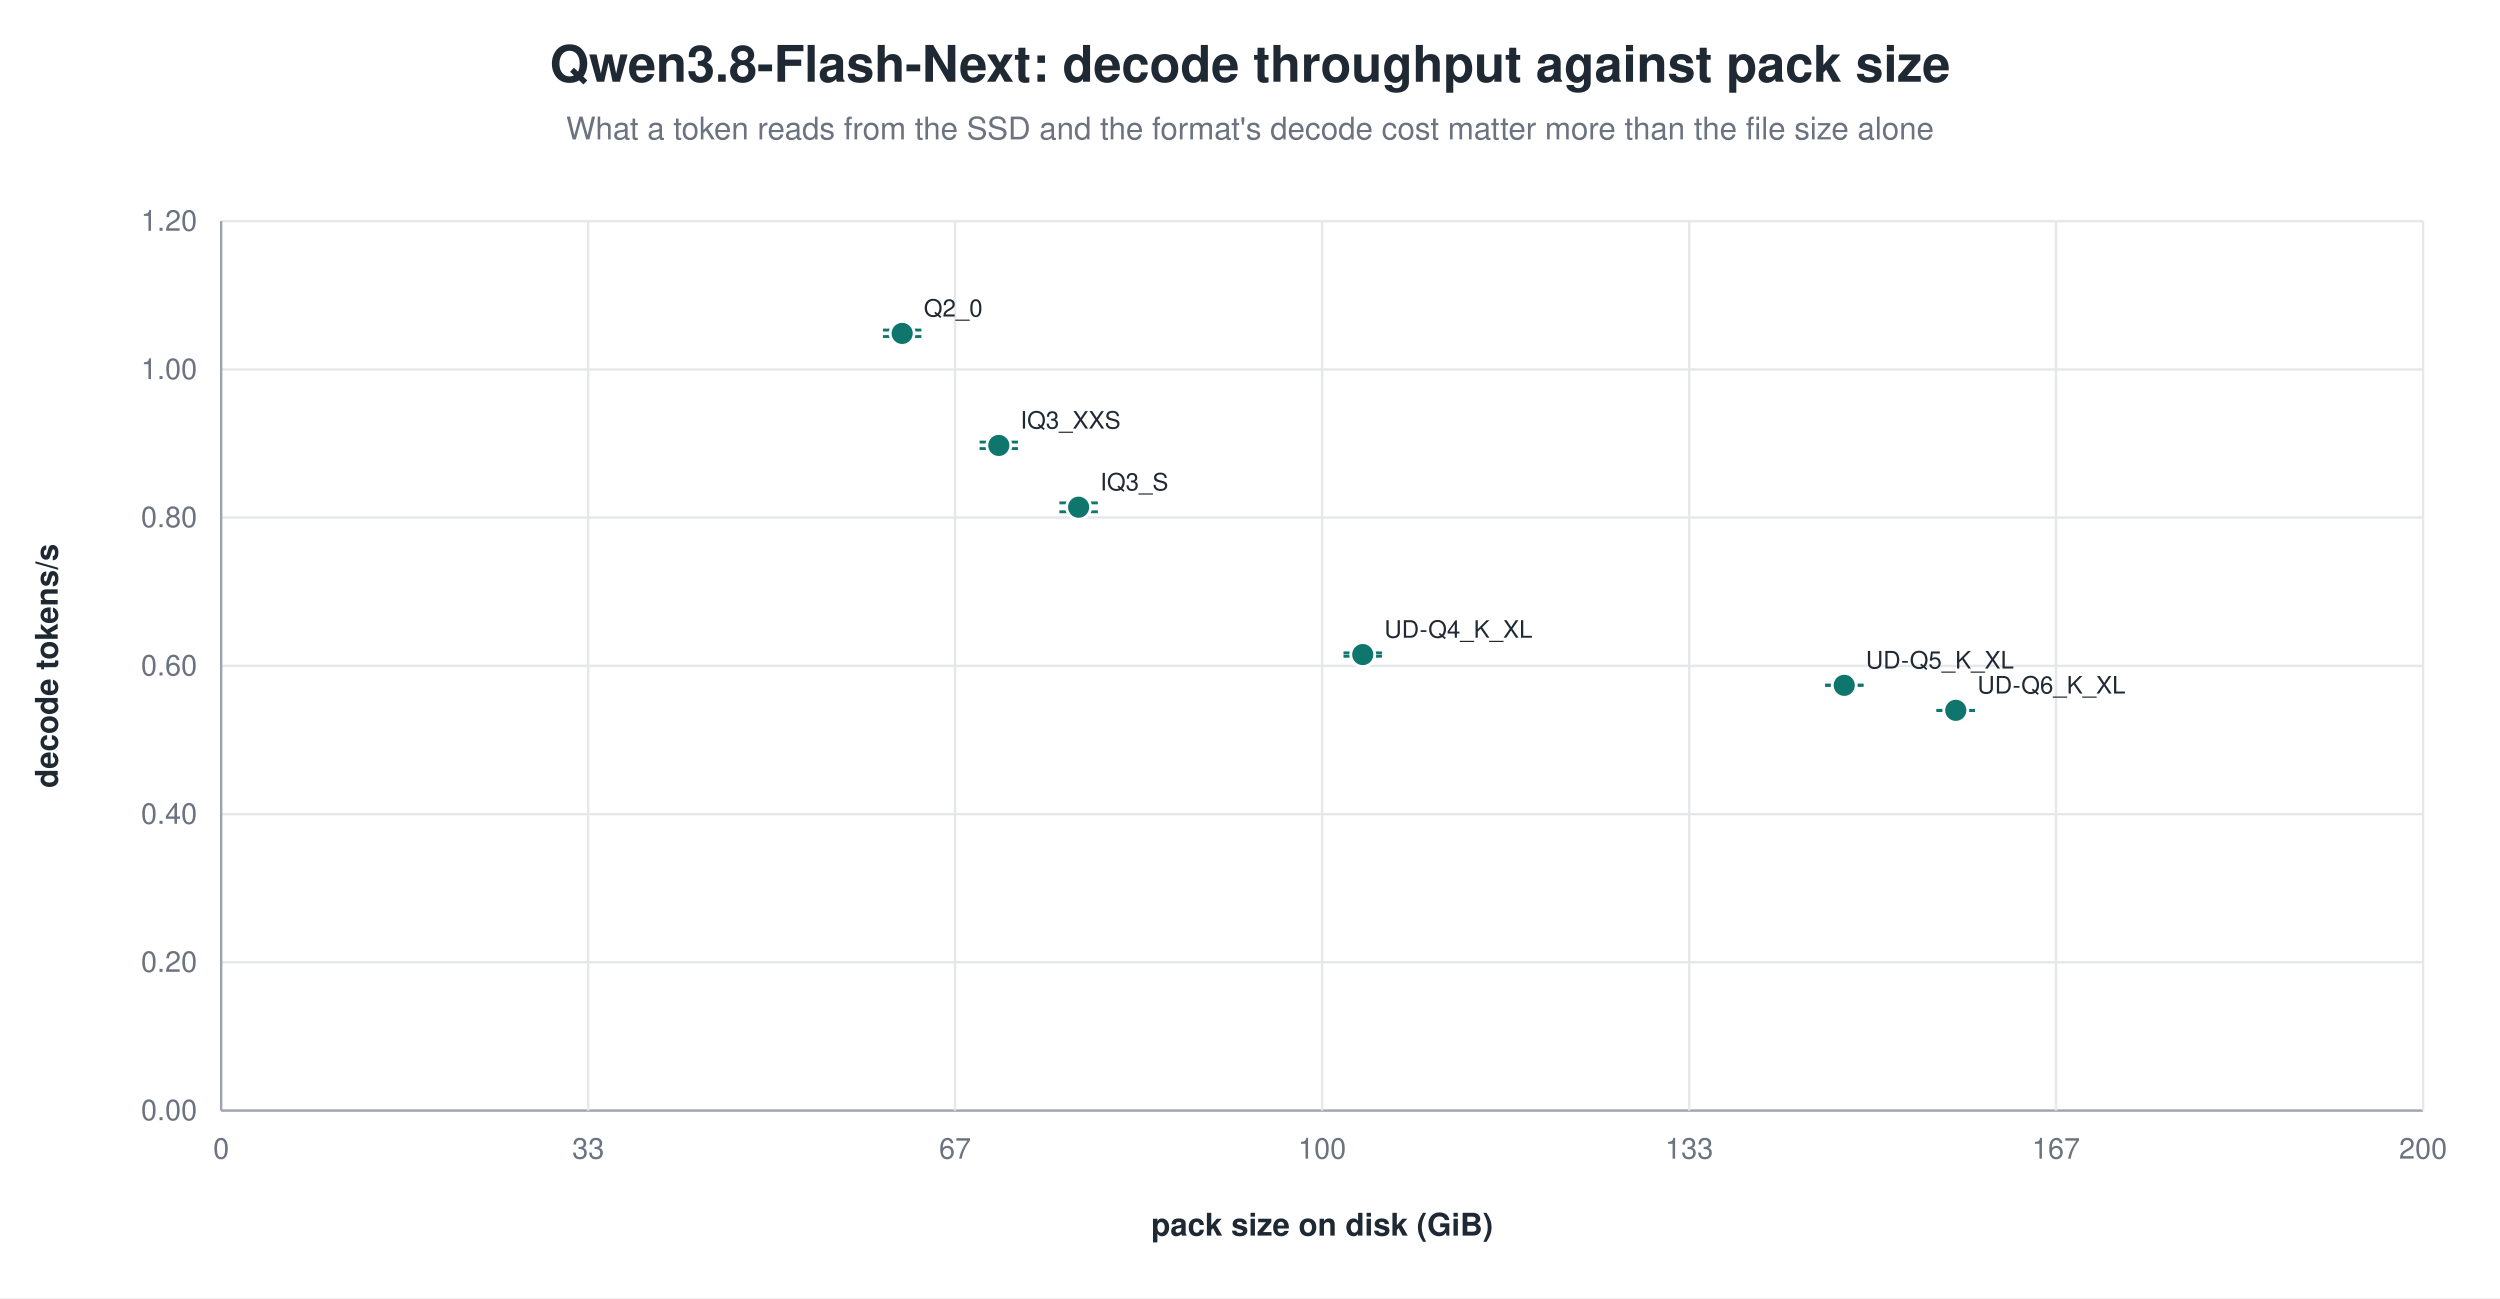
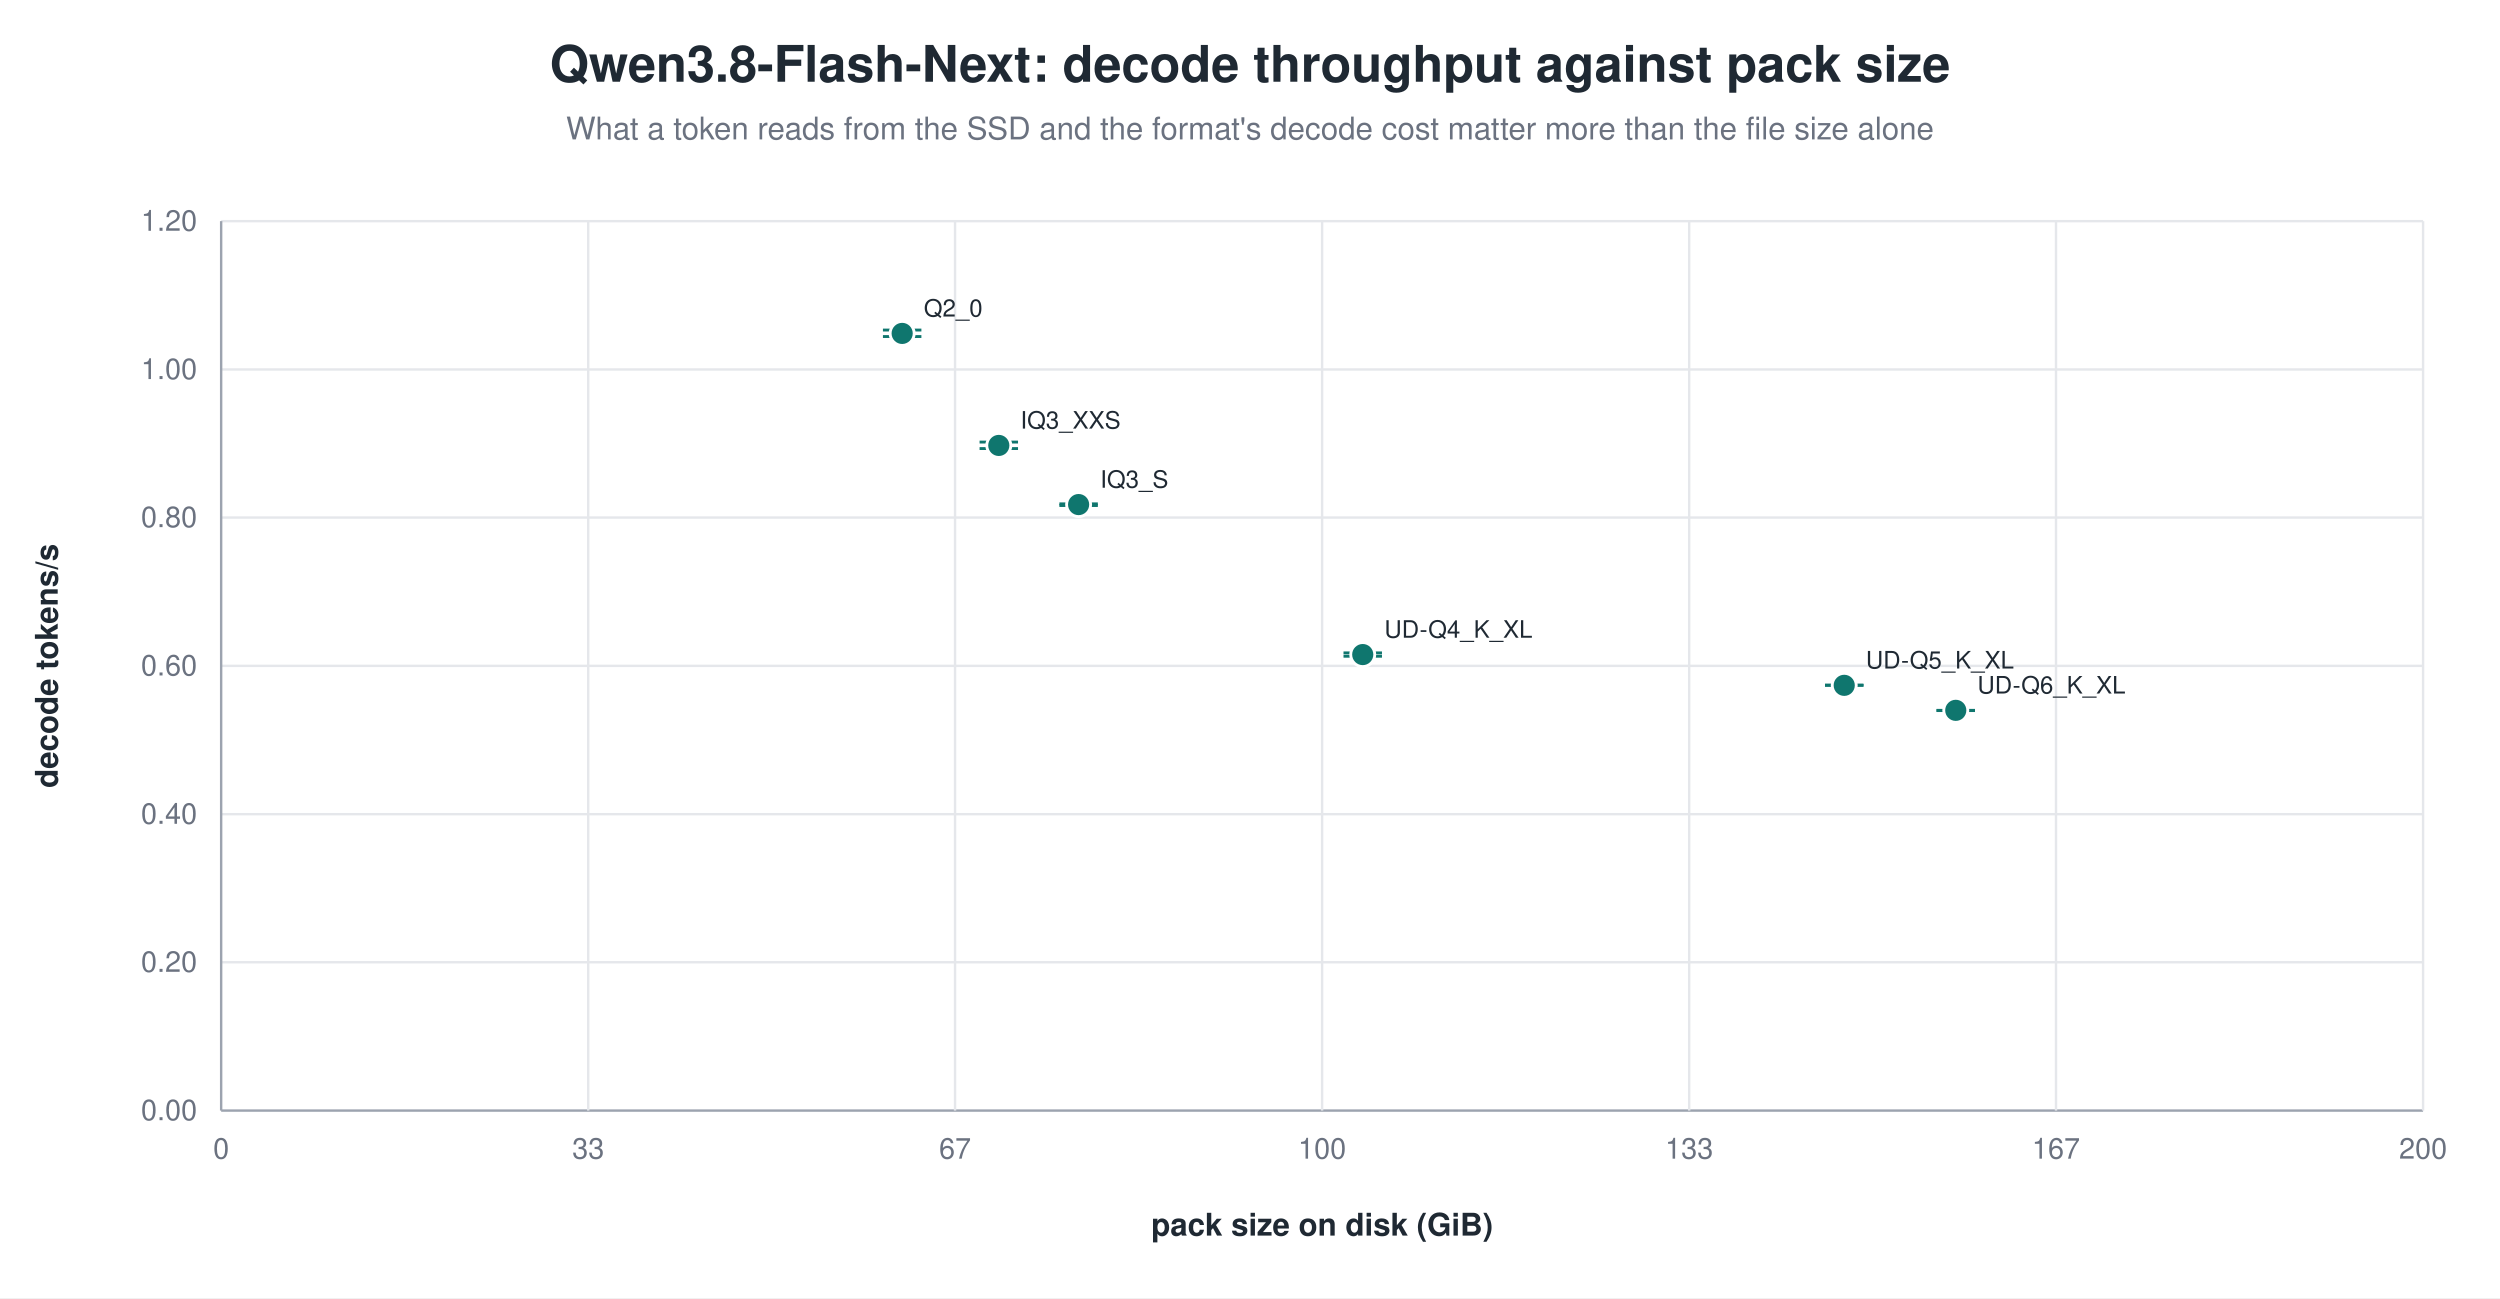
<svg xmlns="http://www.w3.org/2000/svg" width="1040" height="540" viewBox="0 0 1040 540" role="img" aria-label="Qwen3.8-Flash-Next: decode throughput against pack size">
  <rect width="1040" height="540" fill="white" />
  <text x="520.0" y="34" text-anchor="middle" font-family="Helvetica, Arial, sans-serif" font-size="21" font-weight="600" fill="#1f2933">Qwen3.8-Flash-Next: decode throughput against pack size</text>
  <text x="520.0" y="58" text-anchor="middle" font-family="Helvetica, Arial, sans-serif" font-size="13" fill="#6b7280">What a token reads from the SSD and the format's decode cost matter more than the file size alone</text>
  <line x1="92.0" y1="462.0" x2="1008.0" y2="462.0" stroke="#9ca3af" stroke-width="1.0" />
  <text x="82.0" y="466.0" text-anchor="end" font-family="Helvetica, Arial, sans-serif" font-size="12" fill="#6b7280" font-weight="400">0.00</text>
  <line x1="92.0" y1="400.3" x2="1008.0" y2="400.3" stroke="#e5e7eb" stroke-width="1.0" />
  <text x="82.0" y="404.3" text-anchor="end" font-family="Helvetica, Arial, sans-serif" font-size="12" fill="#6b7280" font-weight="400">0.20</text>
  <line x1="92.0" y1="338.7" x2="1008.0" y2="338.7" stroke="#e5e7eb" stroke-width="1.0" />
  <text x="82.0" y="342.7" text-anchor="end" font-family="Helvetica, Arial, sans-serif" font-size="12" fill="#6b7280" font-weight="400">0.40</text>
  <line x1="92.0" y1="277.0" x2="1008.0" y2="277.0" stroke="#e5e7eb" stroke-width="1.0" />
  <text x="82.0" y="281.0" text-anchor="end" font-family="Helvetica, Arial, sans-serif" font-size="12" fill="#6b7280" font-weight="400">0.60</text>
  <line x1="92.0" y1="215.3" x2="1008.0" y2="215.3" stroke="#e5e7eb" stroke-width="1.0" />
  <text x="82.0" y="219.3" text-anchor="end" font-family="Helvetica, Arial, sans-serif" font-size="12" fill="#6b7280" font-weight="400">0.80</text>
  <line x1="92.0" y1="153.7" x2="1008.0" y2="153.7" stroke="#e5e7eb" stroke-width="1.0" />
  <text x="82.0" y="157.7" text-anchor="end" font-family="Helvetica, Arial, sans-serif" font-size="12" fill="#6b7280" font-weight="400">1.00</text>
  <line x1="92.0" y1="92.0" x2="1008.0" y2="92.0" stroke="#e5e7eb" stroke-width="1.0" />
  <text x="82.0" y="96.0" text-anchor="end" font-family="Helvetica, Arial, sans-serif" font-size="12" fill="#6b7280" font-weight="400">1.20</text>
  <line x1="92.0" y1="92.0" x2="92.0" y2="462.0" stroke="#9ca3af" stroke-width="1.0" />
  <text x="92.0" y="482.0" text-anchor="middle" font-family="Helvetica, Arial, sans-serif" font-size="12" fill="#6b7280" font-weight="400">0</text>
  <line x1="244.7" y1="92.0" x2="244.7" y2="462.0" stroke="#e5e7eb" stroke-width="1.0" />
  <text x="244.7" y="482.0" text-anchor="middle" font-family="Helvetica, Arial, sans-serif" font-size="12" fill="#6b7280" font-weight="400">33</text>
  <line x1="397.3" y1="92.0" x2="397.3" y2="462.0" stroke="#e5e7eb" stroke-width="1.0" />
  <text x="397.3" y="482.0" text-anchor="middle" font-family="Helvetica, Arial, sans-serif" font-size="12" fill="#6b7280" font-weight="400">67</text>
  <line x1="550.0" y1="92.0" x2="550.0" y2="462.0" stroke="#e5e7eb" stroke-width="1.0" />
  <text x="550.0" y="482.0" text-anchor="middle" font-family="Helvetica, Arial, sans-serif" font-size="12" fill="#6b7280" font-weight="400">100</text>
  <line x1="702.7" y1="92.0" x2="702.7" y2="462.0" stroke="#e5e7eb" stroke-width="1.0" />
  <text x="702.7" y="482.0" text-anchor="middle" font-family="Helvetica, Arial, sans-serif" font-size="12" fill="#6b7280" font-weight="400">133</text>
  <line x1="855.3" y1="92.0" x2="855.3" y2="462.0" stroke="#e5e7eb" stroke-width="1.0" />
  <text x="855.3" y="482.0" text-anchor="middle" font-family="Helvetica, Arial, sans-serif" font-size="12" fill="#6b7280" font-weight="400">167</text>
  <line x1="1008.0" y1="92.0" x2="1008.0" y2="462.0" stroke="#e5e7eb" stroke-width="1.0" />
  <text x="1008.0" y="482.0" text-anchor="middle" font-family="Helvetica, Arial, sans-serif" font-size="12" fill="#6b7280" font-weight="400">200</text>
  <text x="24.0" y="277.0" text-anchor="middle" font-family="Helvetica, Arial, sans-serif" font-size="13" fill="#1f2933" font-weight="600" transform="rotate(-90.0 24.0 277.0)">decode tokens/s</text>
  <text x="550.0" y="514.0" text-anchor="middle" font-family="Helvetica, Arial, sans-serif" font-size="13" fill="#1f2933" font-weight="600">pack size on disk (GiB)</text>
  <line x1="375.3" y1="137.3" x2="375.3" y2="140.0" stroke="#0f766e" stroke-width="1.2" />
  <line x1="367.3" y1="137.3" x2="383.3" y2="137.3" stroke="#0f766e" stroke-width="1.2" />
  <line x1="367.3" y1="140.0" x2="383.3" y2="140.0" stroke="#0f766e" stroke-width="1.2" />
  <circle cx="375.3" cy="138.7" r="5.0" fill="#0f766e" stroke="white" stroke-width="1.2" opacity="1.00" />
  <text x="384.3" y="131.7" text-anchor="start" font-family="Helvetica, Arial, sans-serif" font-size="10" fill="#1f2933" font-weight="500">Q2_0</text>
  <line x1="415.5" y1="183.9" x2="415.5" y2="186.6" stroke="#0f766e" stroke-width="1.2" />
  <line x1="407.5" y1="183.9" x2="423.5" y2="183.9" stroke="#0f766e" stroke-width="1.2" />
  <line x1="407.5" y1="186.6" x2="423.5" y2="186.6" stroke="#0f766e" stroke-width="1.2" />
  <circle cx="415.5" cy="185.3" r="5.0" fill="#0f766e" stroke="white" stroke-width="1.2" opacity="1.00" />
  <text x="424.5" y="178.3" text-anchor="start" font-family="Helvetica, Arial, sans-serif" font-size="10" fill="#1f2933" font-weight="500">IQ3_XXS</text>
-   <line x1="448.7" y1="209.2" x2="448.7" y2="212.9" stroke="#0f766e" stroke-width="1.2" />
-   <line x1="440.7" y1="209.2" x2="456.7" y2="209.2" stroke="#0f766e" stroke-width="1.2" />
-   <line x1="440.7" y1="212.9" x2="456.7" y2="212.9" stroke="#0f766e" stroke-width="1.2" />
-   <circle cx="448.7" cy="211.0" r="5.0" fill="#0f766e" stroke="white" stroke-width="1.2" opacity="1.00" />
-   <text x="457.7" y="204.0" text-anchor="start" font-family="Helvetica, Arial, sans-serif" font-size="10" fill="#1f2933" font-weight="500">IQ3_S</text>
+   <line x1="448.7" y1="209.6" x2="448.7" y2="210.3" stroke="#0f766e" stroke-width="1.2" />
+   <line x1="440.7" y1="209.6" x2="456.7" y2="209.6" stroke="#0f766e" stroke-width="1.2" />
+   <line x1="440.7" y1="210.3" x2="456.7" y2="210.3" stroke="#0f766e" stroke-width="1.2" />
+   <circle cx="448.7" cy="209.9" r="5.0" fill="#0f766e" stroke="white" stroke-width="1.2" opacity="1.00" />
+   <text x="457.7" y="202.9" text-anchor="start" font-family="Helvetica, Arial, sans-serif" font-size="10" fill="#1f2933" font-weight="500">IQ3_S</text>
  <line x1="566.9" y1="271.6" x2="566.9" y2="273.0" stroke="#0f766e" stroke-width="1.2" />
  <line x1="558.9" y1="271.6" x2="574.9" y2="271.6" stroke="#0f766e" stroke-width="1.2" />
  <line x1="558.9" y1="273.0" x2="574.9" y2="273.0" stroke="#0f766e" stroke-width="1.2" />
  <circle cx="566.9" cy="272.3" r="5.0" fill="#0f766e" stroke="white" stroke-width="1.2" opacity="1.00" />
  <text x="575.9" y="265.3" text-anchor="start" font-family="Helvetica, Arial, sans-serif" font-size="10" fill="#1f2933" font-weight="500">UD-Q4_K_XL</text>
  <line x1="767.2" y1="285.0" x2="767.2" y2="285.1" stroke="#0f766e" stroke-width="1.2" />
  <line x1="759.2" y1="285.0" x2="775.2" y2="285.0" stroke="#0f766e" stroke-width="1.2" />
  <line x1="759.2" y1="285.1" x2="775.2" y2="285.1" stroke="#0f766e" stroke-width="1.2" />
  <circle cx="767.2" cy="285.1" r="5.0" fill="#0f766e" stroke="white" stroke-width="1.2" opacity="1.00" />
  <text x="776.2" y="278.1" text-anchor="start" font-family="Helvetica, Arial, sans-serif" font-size="10" fill="#1f2933" font-weight="500">UD-Q5_K_XL</text>
  <line x1="813.6" y1="295.5" x2="813.6" y2="295.6" stroke="#0f766e" stroke-width="1.2" />
  <line x1="805.6" y1="295.5" x2="821.6" y2="295.5" stroke="#0f766e" stroke-width="1.2" />
  <line x1="805.6" y1="295.6" x2="821.6" y2="295.6" stroke="#0f766e" stroke-width="1.2" />
  <circle cx="813.6" cy="295.5" r="5.0" fill="#0f766e" stroke="white" stroke-width="1.2" opacity="1.00" />
  <text x="822.6" y="288.5" text-anchor="start" font-family="Helvetica, Arial, sans-serif" font-size="10" fill="#1f2933" font-weight="500">UD-Q6_K_XL</text>
</svg>
